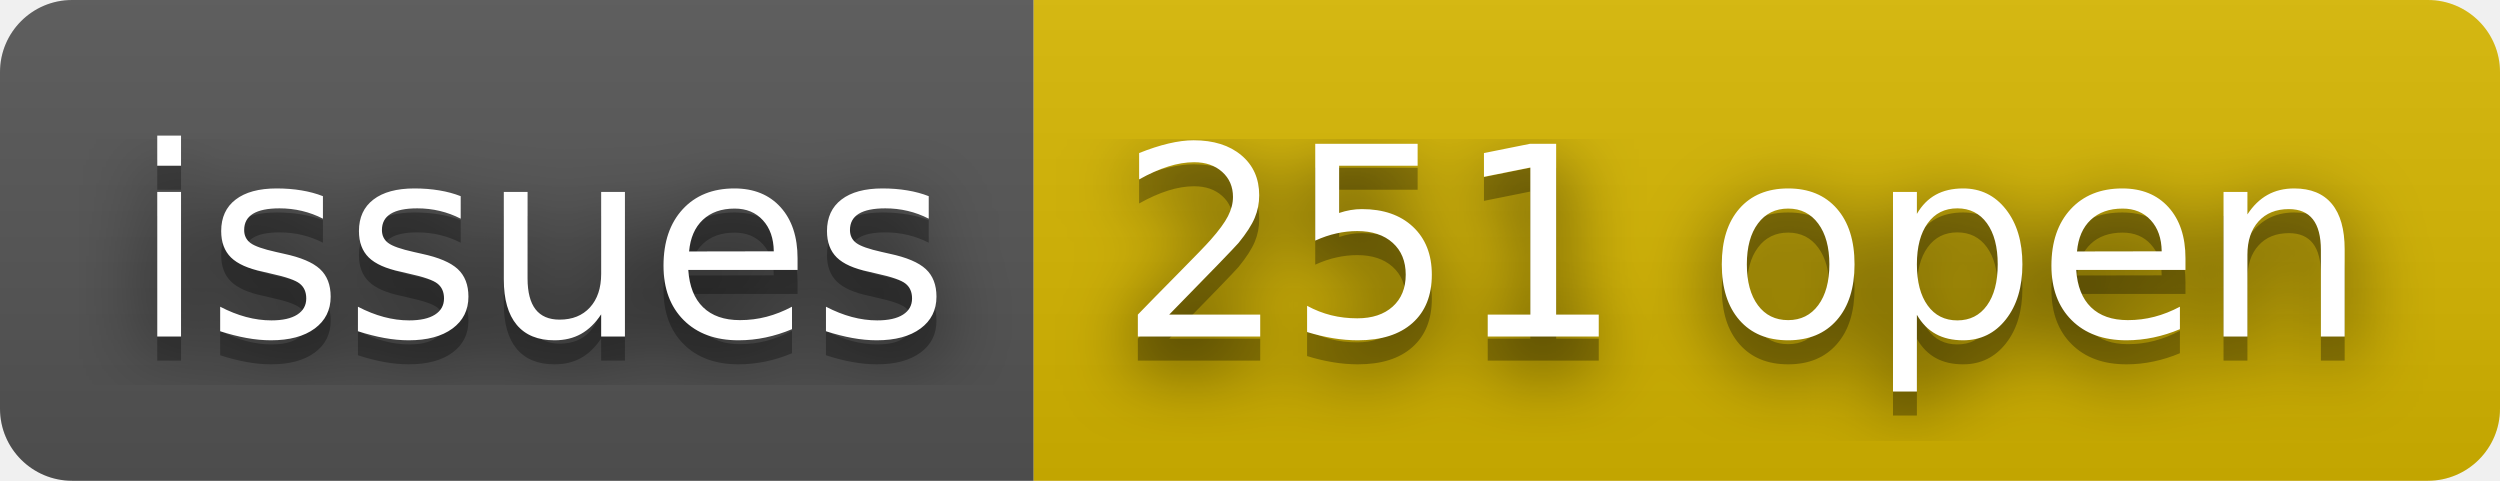
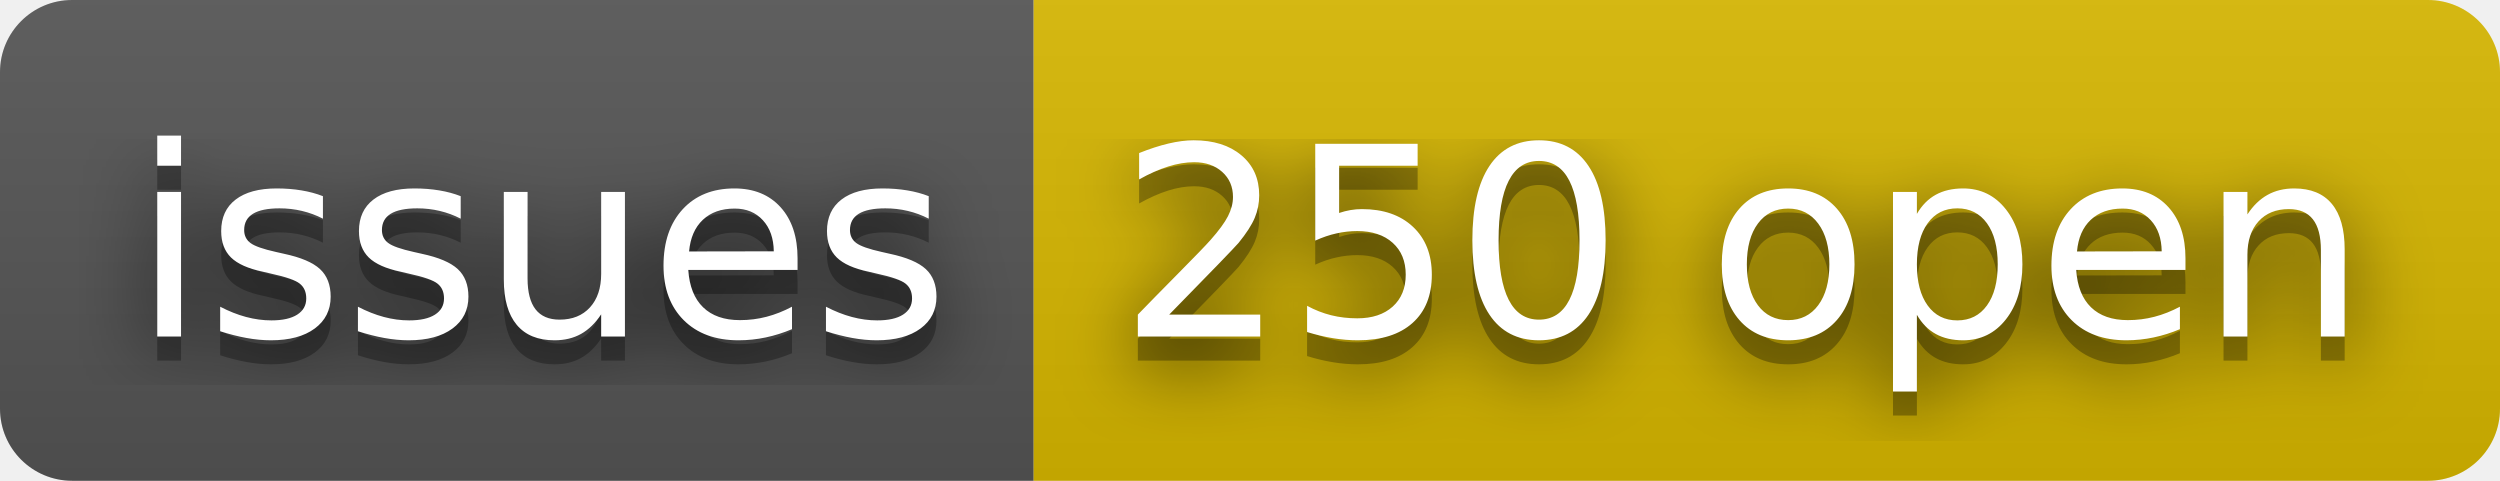
- <svg xmlns="http://www.w3.org/2000/svg" width="104" height="20" role="img" aria-label="issues: 251 open">
+ <svg xmlns="http://www.w3.org/2000/svg" width="104" height="20" role="img" aria-label="issues: 250 open">
  <filter id="blur">
    <feGaussianBlur stdDeviation="16" />
  </filter>
  <linearGradient id="s" x2="0" y2="100%">
    <stop offset="0" stop-color="#bbb" stop-opacity=".1" />
    <stop offset="1" stop-opacity=".1" />
  </linearGradient>
  <clipPath id="r">
    <rect width="104" height="20" rx="3" />
  </clipPath>
  <g clip-path="url(#r)">
    <rect width="43" height="20" fill="#555" />
    <rect x="43" width="61" height="20" fill="#d8b800" />
    <rect width="104" height="20" fill="url(#s)" />
  </g>
  <g fill="#fff" text-anchor="middle" font-family="Verdana,Geneva,DejaVu Sans,sans-serif" text-rendering="geometricPrecision" font-size="110">
    <g transform="scale(.1)">
      <g aria-hidden="true" fill="#010101">
        <text x="225" y="150" fill-opacity=".8" filter="url(#blur)" textLength="330">issues</text>
        <text x="225" y="150" fill-opacity=".3" textLength="330">issues</text>
      </g>
      <text x="225" y="140" textLength="330">issues</text>
    </g>
    <g transform="scale(.1)">
      <g aria-hidden="true" fill="#010101">
-         <text x="725" y="150" fill-opacity=".8" filter="url(#blur)" textLength="510">251 open</text>
-         <text x="725" y="150" fill-opacity=".3" textLength="510">251 open</text>
+         <text x="725" y="150" fill-opacity=".8" filter="url(#blur)" textLength="510">250 open</text>
+         <text x="725" y="150" fill-opacity=".3" textLength="510">250 open</text>
      </g>
-       <text x="725" y="140" textLength="510">251 open</text>
+       <text x="725" y="140" textLength="510">250 open</text>
    </g>
  </g>
</svg>
